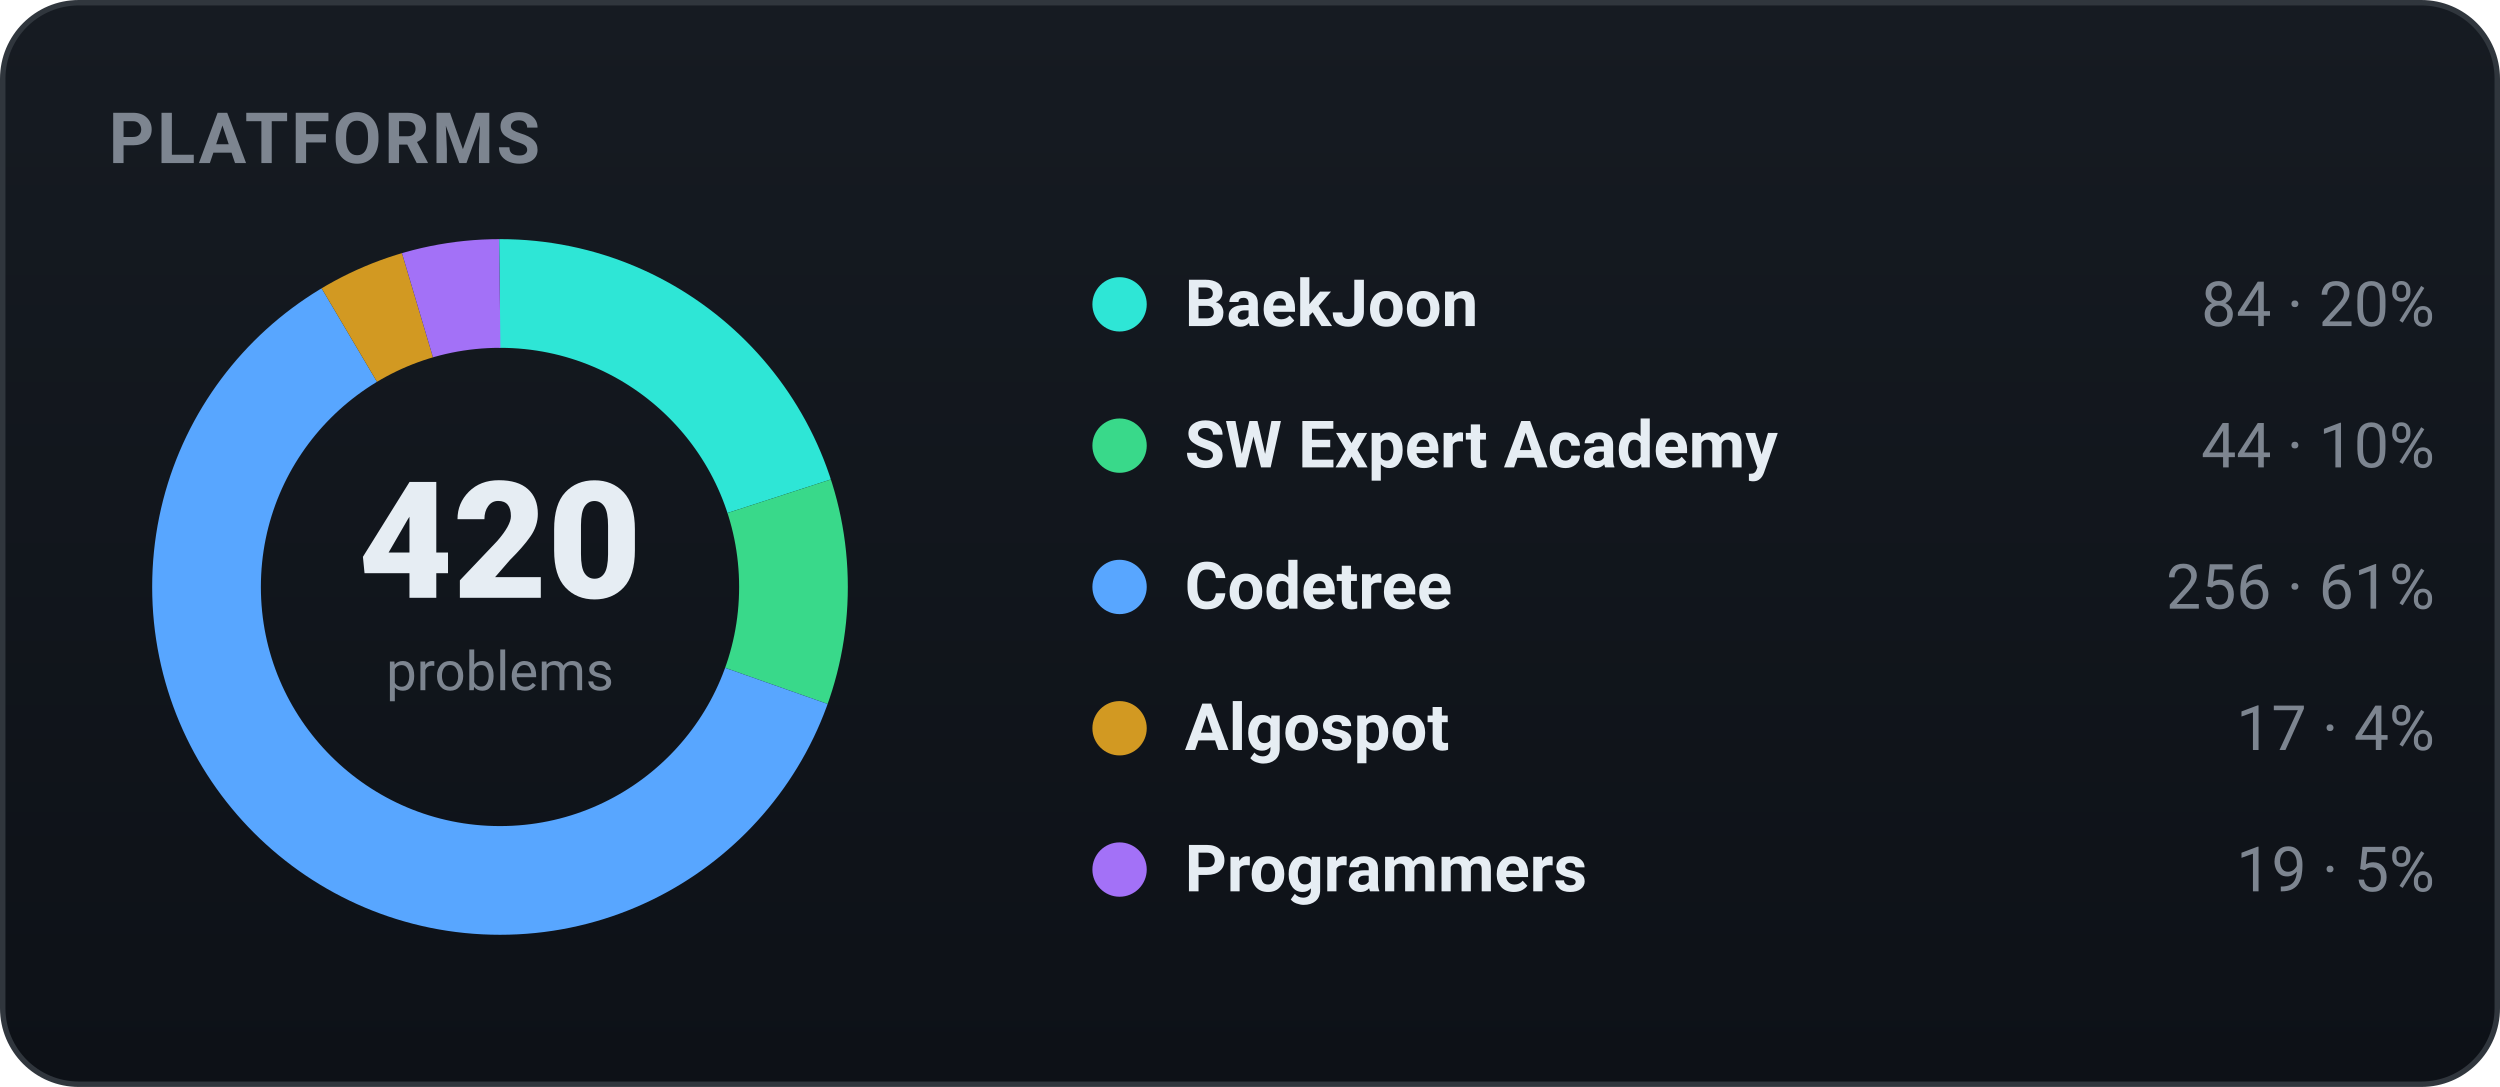
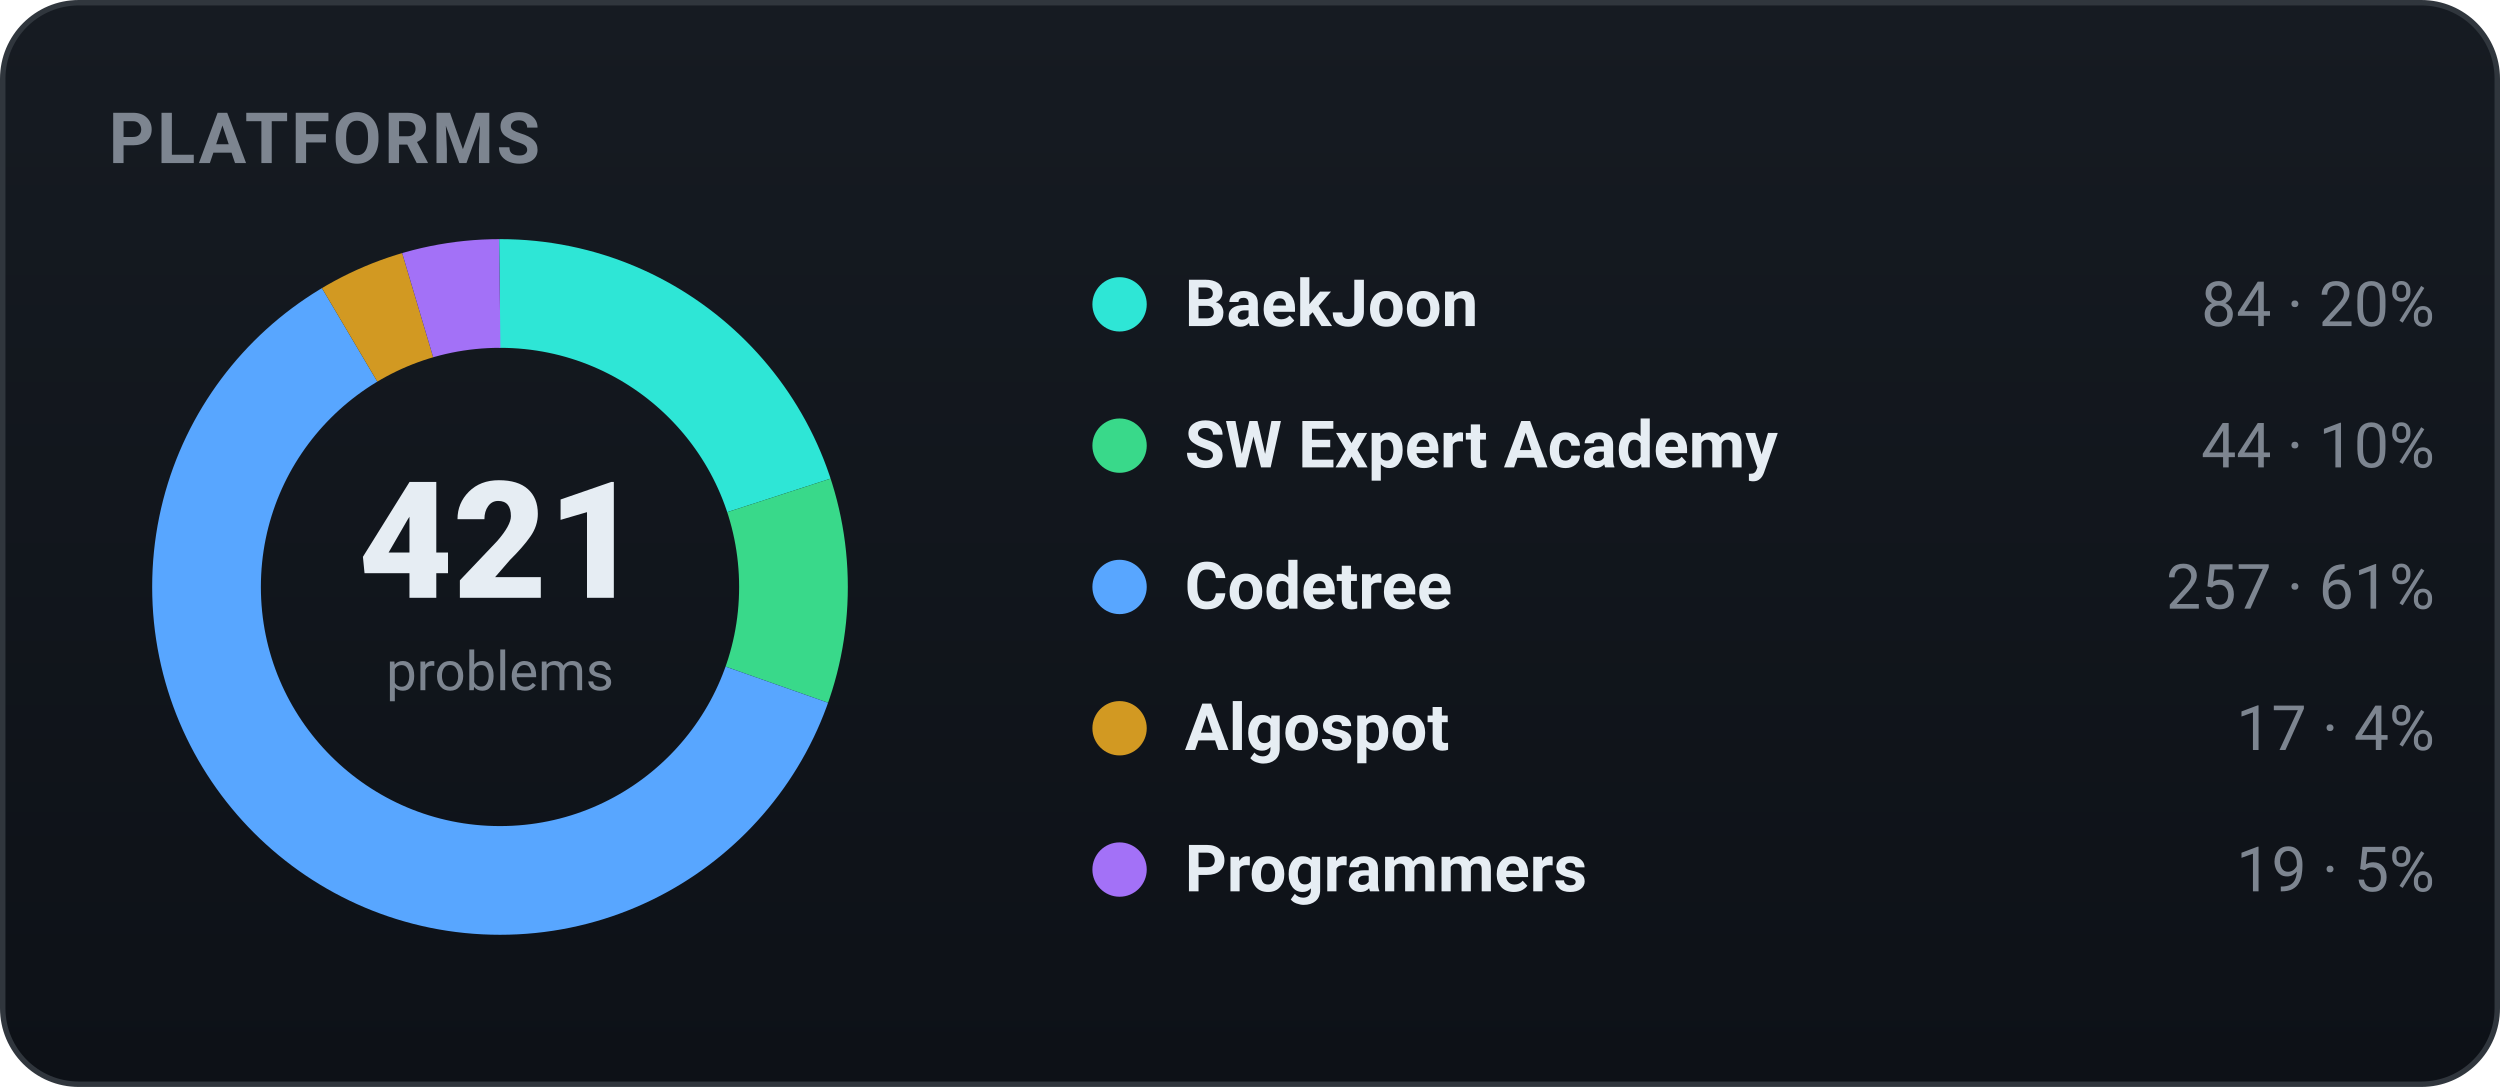
<svg xmlns="http://www.w3.org/2000/svg" width="460" height="200" viewBox="0 0 460 200" role="img" font-family="-apple-system,BlinkMacSystemFont,'Segoe UI',Roboto,'Apple SD Gothic Neo','Malgun Gothic',sans-serif">
  <defs>
    <linearGradient id="bgg" x1="0" y1="0" x2="0" y2="1">
      <stop offset="0" stop-color="#161b22" />
      <stop offset="1" stop-color="#0d1117" />
    </linearGradient>
  </defs>
  <rect x="0.5" y="0.5" width="459" height="199" rx="14" fill="url(#bgg)" stroke="#30363d" />
  <text x="20" y="30" font-family="-apple-system,BlinkMacSystemFont,'Segoe UI',Roboto,'Apple SD Gothic Neo','Malgun Gothic',sans-serif" font-size="13" font-weight="700" fill="#7d8590" letter-spacing="0.5">PLATFORMS</text>
-   <circle cx="92" cy="108" r="54" fill="none" stroke="#2ee6d6" stroke-width="20" stroke-dasharray="67.86 271.43" stroke-dashoffset="-0.00" transform="rotate(-90 92 108)" />
-   <circle cx="92" cy="108" r="54" fill="none" stroke="#39d98a" stroke-width="20" stroke-dasharray="35.54 303.75" stroke-dashoffset="-67.86" transform="rotate(-90 92 108)" />
-   <circle cx="92" cy="108" r="54" fill="none" stroke="#58a6ff" stroke-width="20" stroke-dasharray="206.81 132.49" stroke-dashoffset="-103.40" transform="rotate(-90 92 108)" />
-   <circle cx="92" cy="108" r="54" fill="none" stroke="#d29922" stroke-width="20" stroke-dasharray="13.73 325.56" stroke-dashoffset="-310.21" transform="rotate(-90 92 108)" />
-   <circle cx="92" cy="108" r="54" fill="none" stroke="#a371f7" stroke-width="20" stroke-dasharray="15.35 323.94" stroke-dashoffset="-323.94" transform="rotate(-90 92 108)" />
-   <text x="92" y="110" text-anchor="middle" font-size="30" font-weight="800" fill="#e6edf3">420</text>
+   <circle cx="92" cy="108" r="54" fill="none" stroke="#2ee6d6" stroke-width="20" stroke-dasharray="67.70 271.59" stroke-dashoffset="-0.00" transform="rotate(-90 92 108)" />
+   <circle cx="92" cy="108" r="54" fill="none" stroke="#39d98a" stroke-width="20" stroke-dasharray="35.46 303.83" stroke-dashoffset="-67.70" transform="rotate(-90 92 108)" />
+   <circle cx="92" cy="108" r="54" fill="none" stroke="#58a6ff" stroke-width="20" stroke-dasharray="207.12 132.17" stroke-dashoffset="-103.16" transform="rotate(-90 92 108)" />
+   <circle cx="92" cy="108" r="54" fill="none" stroke="#d29922" stroke-width="20" stroke-dasharray="13.70 325.59" stroke-dashoffset="-310.28" transform="rotate(-90 92 108)" />
+   <circle cx="92" cy="108" r="54" fill="none" stroke="#a371f7" stroke-width="20" stroke-dasharray="15.31 323.98" stroke-dashoffset="-323.98" transform="rotate(-90 92 108)" />
+   <text x="92" y="110" text-anchor="middle" font-size="30" font-weight="800" fill="#e6edf3">421</text>
  <text x="92" y="127" text-anchor="middle" font-size="10" fill="#7d8590">problems</text>
  <circle cx="206" cy="56" r="5" fill="#2ee6d6" />
  <text x="218" y="60" font-size="12" font-weight="600" fill="#e6edf3">BaekJoon</text>
  <text x="448" y="60" text-anchor="end" font-size="11.5" fill="#7d8590">84 · 20%</text>
  <circle cx="206" cy="82" r="5" fill="#39d98a" />
  <text x="218" y="86" font-size="12" font-weight="600" fill="#e6edf3">SW Expert Academy</text>
  <text x="448" y="86" text-anchor="end" font-size="11.5" fill="#7d8590">44 · 10%</text>
  <circle cx="206" cy="108" r="5" fill="#58a6ff" />
  <text x="218" y="112" font-size="12" font-weight="600" fill="#e6edf3">Codetree</text>
-   <text x="448" y="112" text-anchor="end" font-size="11.5" fill="#7d8590">256 · 61%</text>
+   <text x="448" y="112" text-anchor="end" font-size="11.5" fill="#7d8590">257 · 61%</text>
  <circle cx="206" cy="134" r="5" fill="#d29922" />
  <text x="218" y="138" font-size="12" font-weight="600" fill="#e6edf3">Algospot</text>
  <text x="448" y="138" text-anchor="end" font-size="11.5" fill="#7d8590">17 · 4%</text>
  <circle cx="206" cy="160" r="5" fill="#a371f7" />
  <text x="218" y="164" font-size="12" font-weight="600" fill="#e6edf3">Programmers</text>
  <text x="448" y="164" text-anchor="end" font-size="11.5" fill="#7d8590">19 · 5%</text>
</svg>
